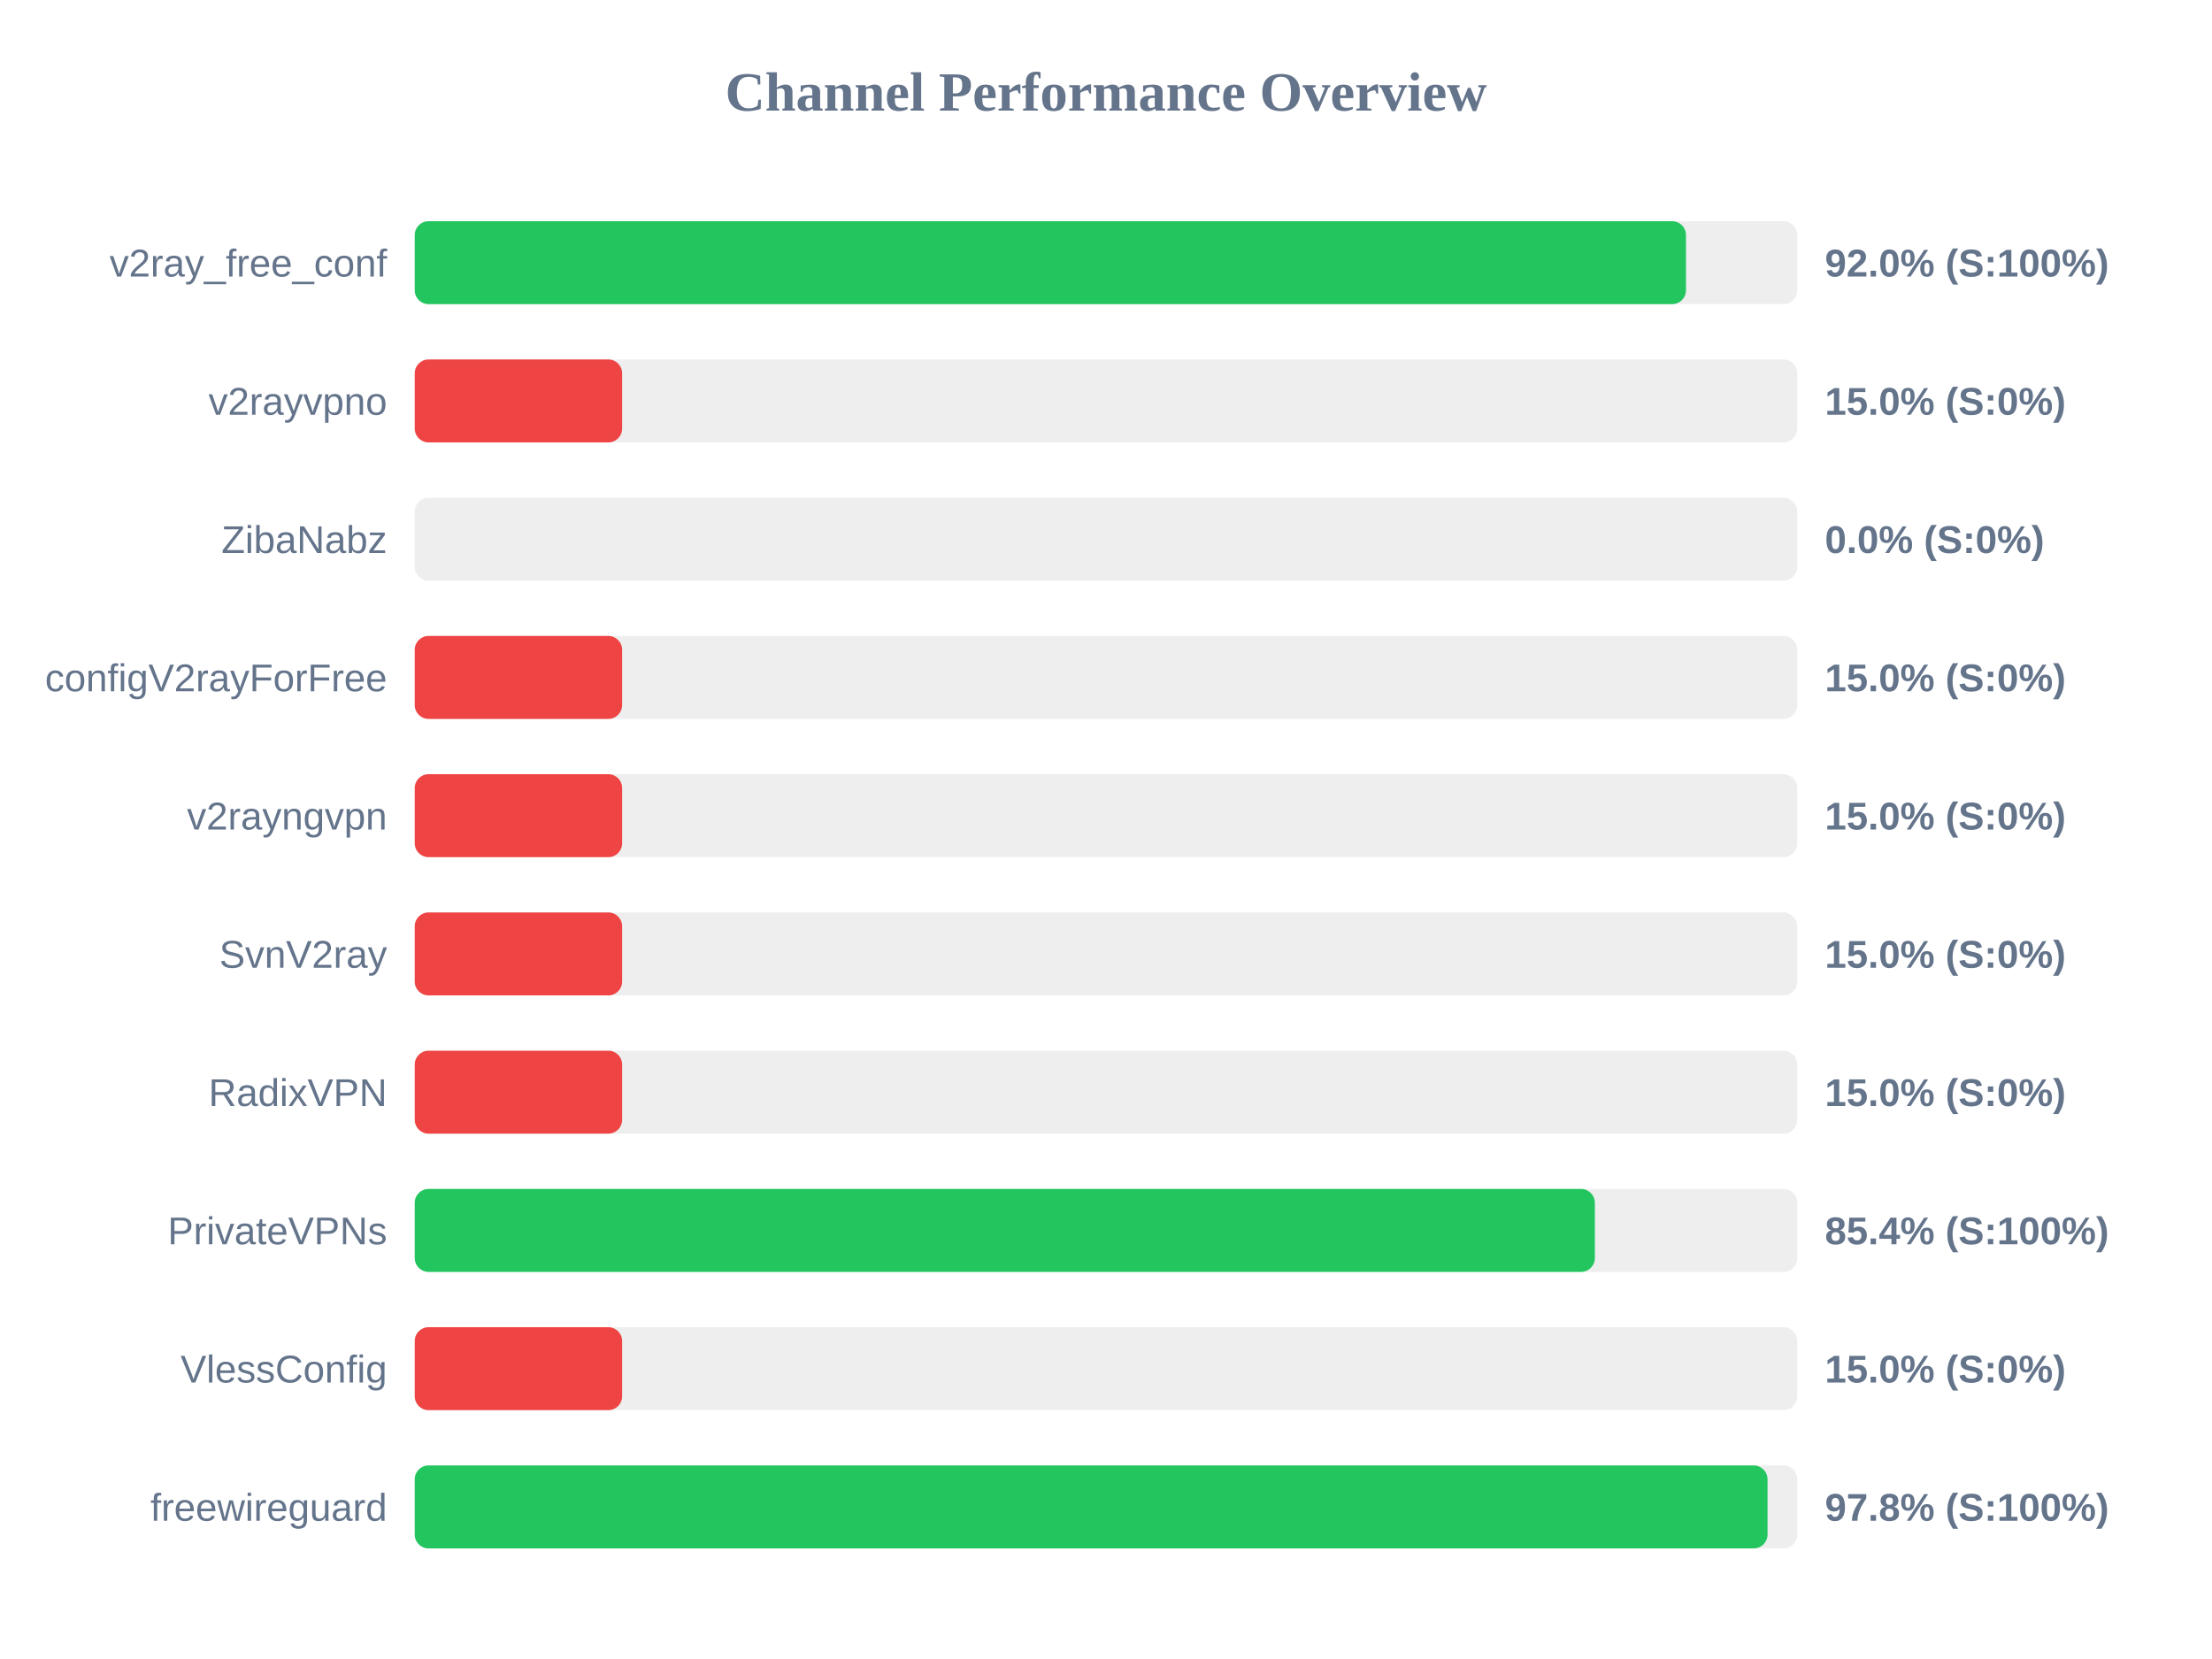
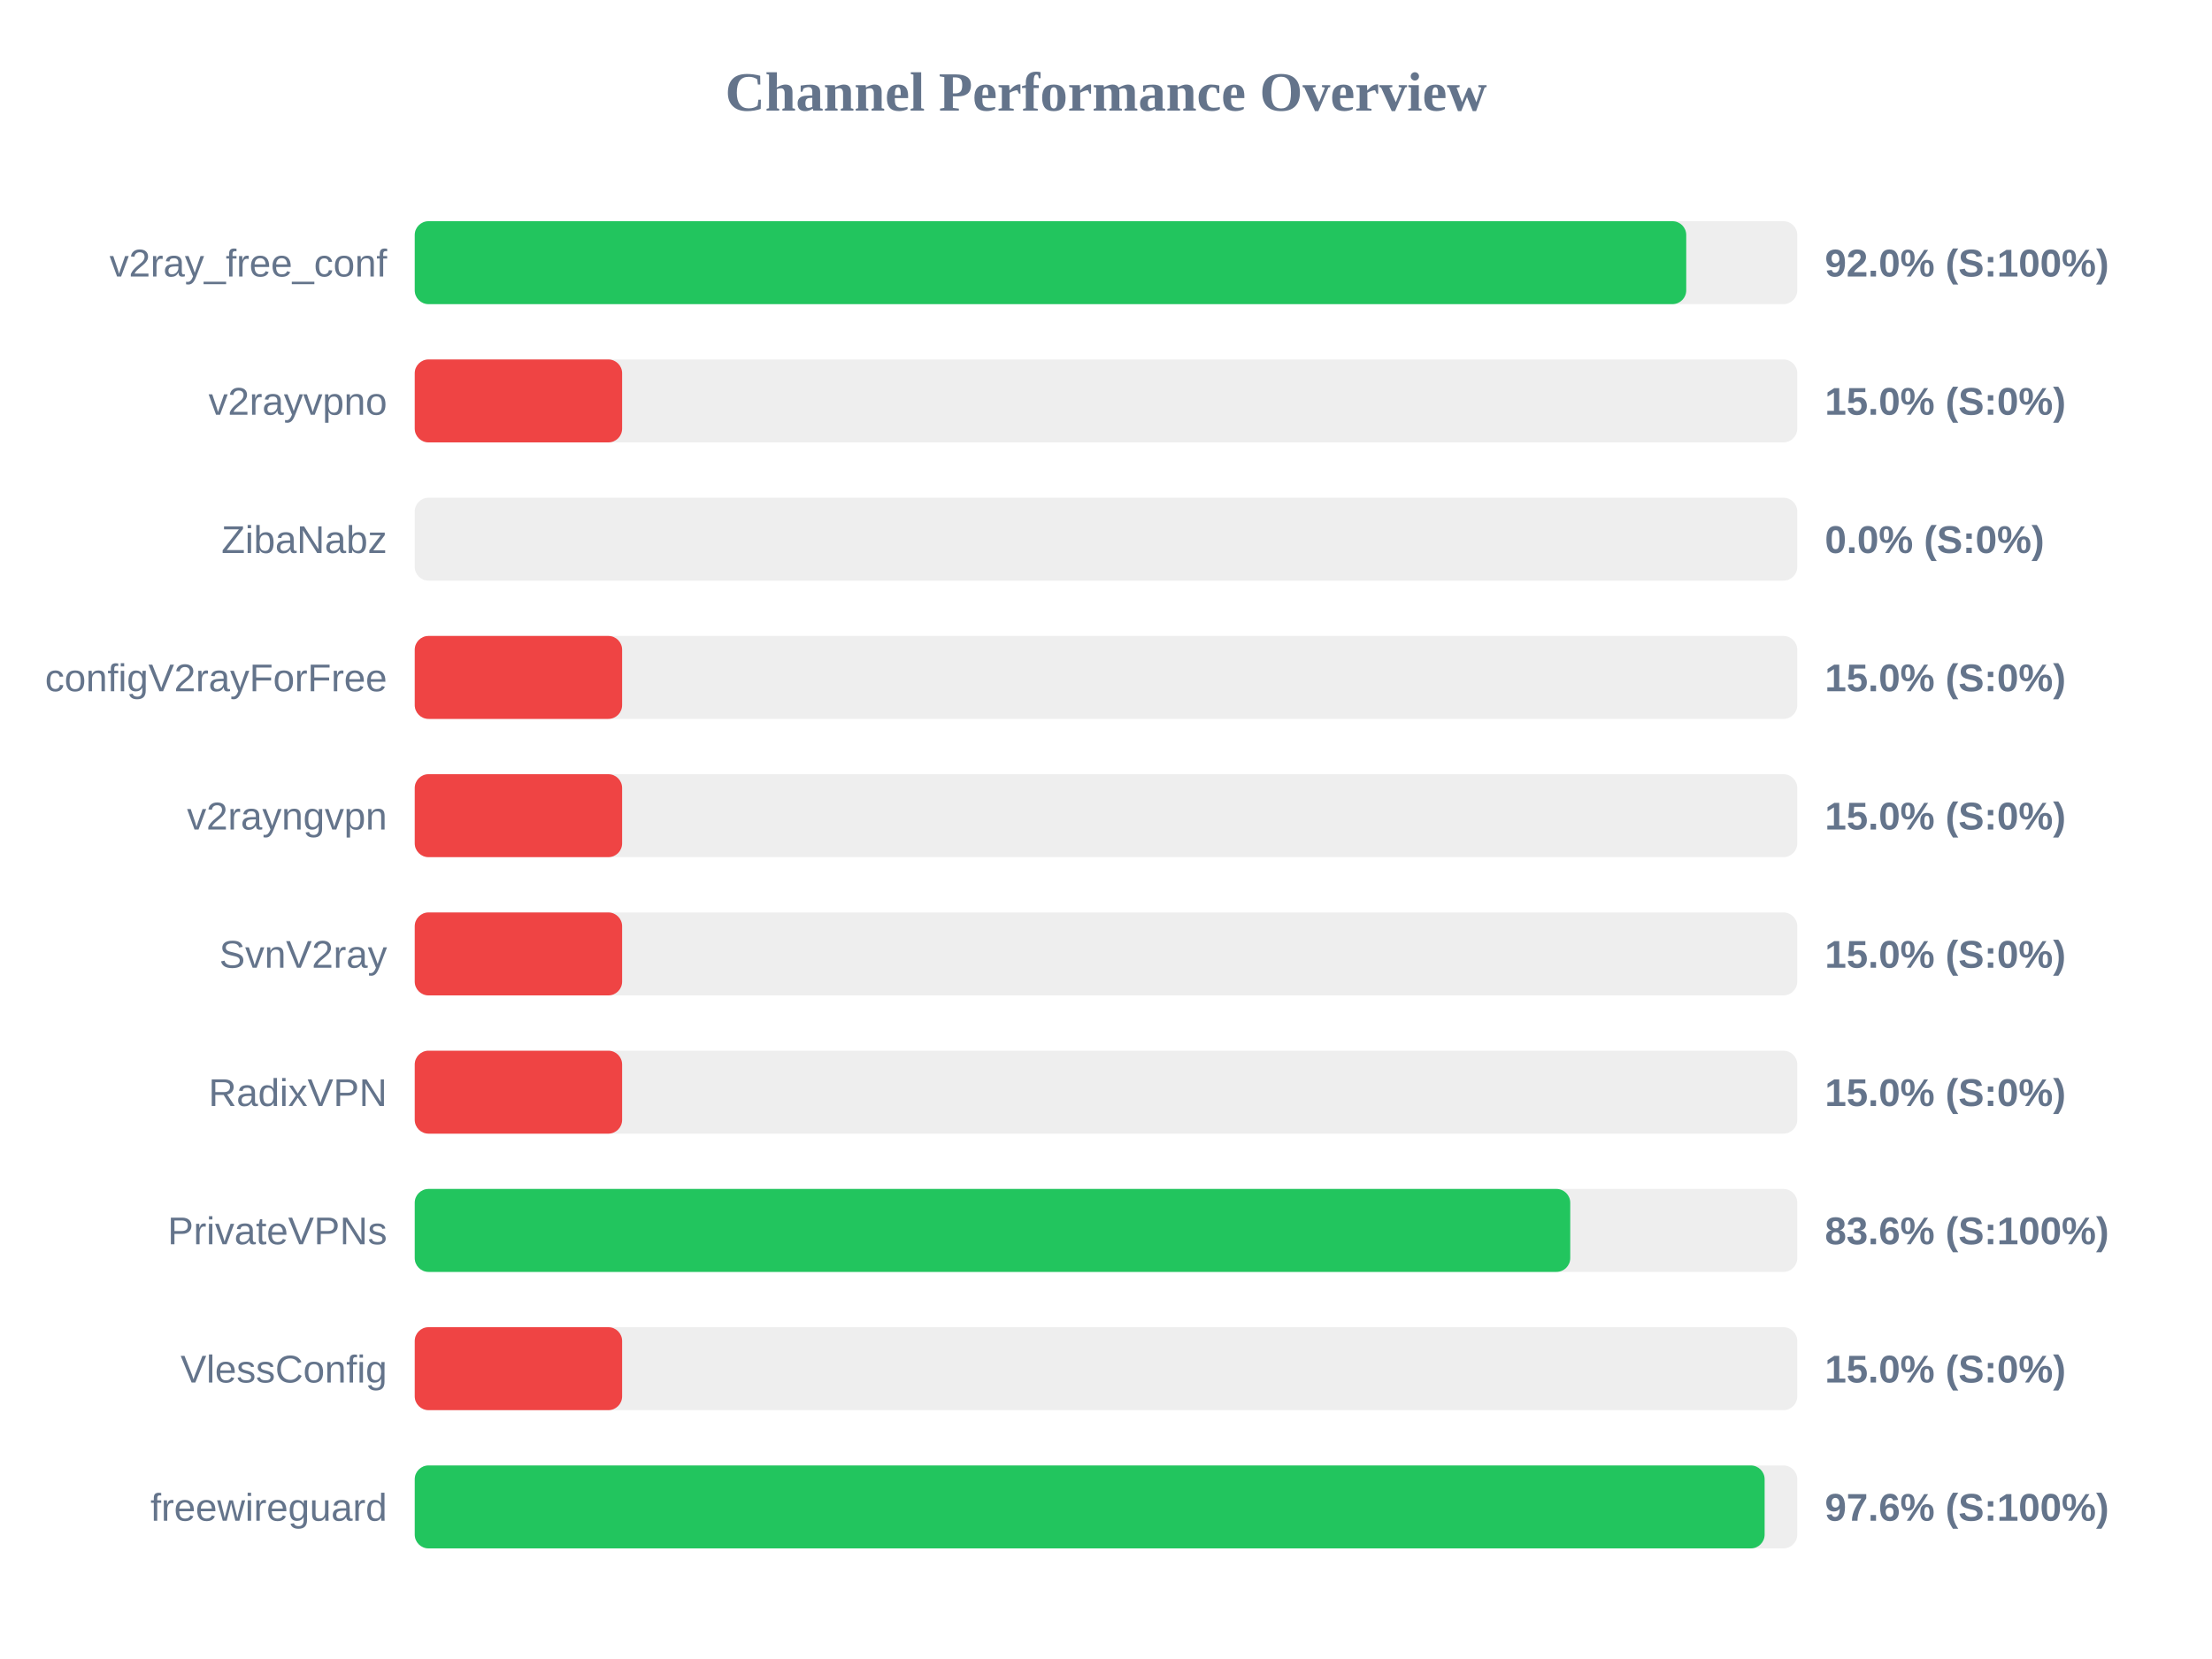
<svg xmlns="http://www.w3.org/2000/svg" width="800" height="600" version="1.1">
  <style>
        .row { font: 14px Arial; fill: #64748b; }
        .score { font: bold 14px Arial; fill: #64748b; }
    </style>
  <text x="400" y="40" text-anchor="middle" font-size="20px" font-weight="bold" fill="#64748b">Channel Performance Overview</text>
  <rect x="150" y="80" width="500" height="30" fill="#eee" rx="5" />
-   <rect x="150" y="80" width="459.75" height="30" fill="#22c55e" rx="5" />
+   <rect x="150" y="80" width="459.85" height="30" fill="#22c55e" rx="5" />
  <text x="140" y="100" text-anchor="end" class="row">v2ray_free_conf</text>
  <text x="660" y="100" text-anchor="start" class="score">92.0% (S:100%)</text>
  <rect x="150" y="130" width="500" height="30" fill="#eee" rx="5" />
  <rect x="150" y="130" width="75.0" height="30" fill="#ef4444" rx="5" />
  <text x="140" y="150" text-anchor="end" class="row">v2rayvpno</text>
  <text x="660" y="150" text-anchor="start" class="score">15.0% (S:0%)</text>
  <rect x="150" y="180" width="500" height="30" fill="#eee" rx="5" />
  <rect x="150" y="180" width="0.0" height="30" fill="#ef4444" rx="5" />
  <text x="140" y="200" text-anchor="end" class="row">ZibaNabz</text>
  <text x="660" y="200" text-anchor="start" class="score">0.0% (S:0%)</text>
  <rect x="150" y="230" width="500" height="30" fill="#eee" rx="5" />
  <rect x="150" y="230" width="75.0" height="30" fill="#ef4444" rx="5" />
  <text x="140" y="250" text-anchor="end" class="row">configV2rayForFree</text>
  <text x="660" y="250" text-anchor="start" class="score">15.0% (S:0%)</text>
  <rect x="150" y="280" width="500" height="30" fill="#eee" rx="5" />
  <rect x="150" y="280" width="75.0" height="30" fill="#ef4444" rx="5" />
  <text x="140" y="300" text-anchor="end" class="row">v2rayngvpn</text>
  <text x="660" y="300" text-anchor="start" class="score">15.0% (S:0%)</text>
  <rect x="150" y="330" width="500" height="30" fill="#eee" rx="5" />
  <rect x="150" y="330" width="75.0" height="30" fill="#ef4444" rx="5" />
  <text x="140" y="350" text-anchor="end" class="row">SvnV2ray</text>
  <text x="660" y="350" text-anchor="start" class="score">15.0% (S:0%)</text>
  <rect x="150" y="380" width="500" height="30" fill="#eee" rx="5" />
  <rect x="150" y="380" width="75.0" height="30" fill="#ef4444" rx="5" />
  <text x="140" y="400" text-anchor="end" class="row">RadixVPN</text>
  <text x="660" y="400" text-anchor="start" class="score">15.0% (S:0%)</text>
  <rect x="150" y="430" width="500" height="30" fill="#eee" rx="5" />
-   <rect x="150" y="430" width="426.8" height="30" fill="#22c55e" rx="5" />
+   <rect x="150" y="430" width="417.9" height="30" fill="#22c55e" rx="5" />
  <text x="140" y="450" text-anchor="end" class="row">PrivateVPNs</text>
-   <text x="660" y="450" text-anchor="start" class="score">85.4% (S:100%)</text>
+   <text x="660" y="450" text-anchor="start" class="score">83.6% (S:100%)</text>
  <rect x="150" y="480" width="500" height="30" fill="#eee" rx="5" />
  <rect x="150" y="480" width="75.0" height="30" fill="#ef4444" rx="5" />
  <text x="140" y="500" text-anchor="end" class="row">VlessConfig</text>
  <text x="660" y="500" text-anchor="start" class="score">15.0% (S:0%)</text>
  <rect x="150" y="530" width="500" height="30" fill="#eee" rx="5" />
-   <rect x="150" y="530" width="489.25" height="30" fill="#22c55e" rx="5" />
+   <rect x="150" y="530" width="488.2" height="30" fill="#22c55e" rx="5" />
  <text x="140" y="550" text-anchor="end" class="row">freewireguard</text>
-   <text x="660" y="550" text-anchor="start" class="score">97.8% (S:100%)</text>
+   <text x="660" y="550" text-anchor="start" class="score">97.6% (S:100%)</text>
</svg>
